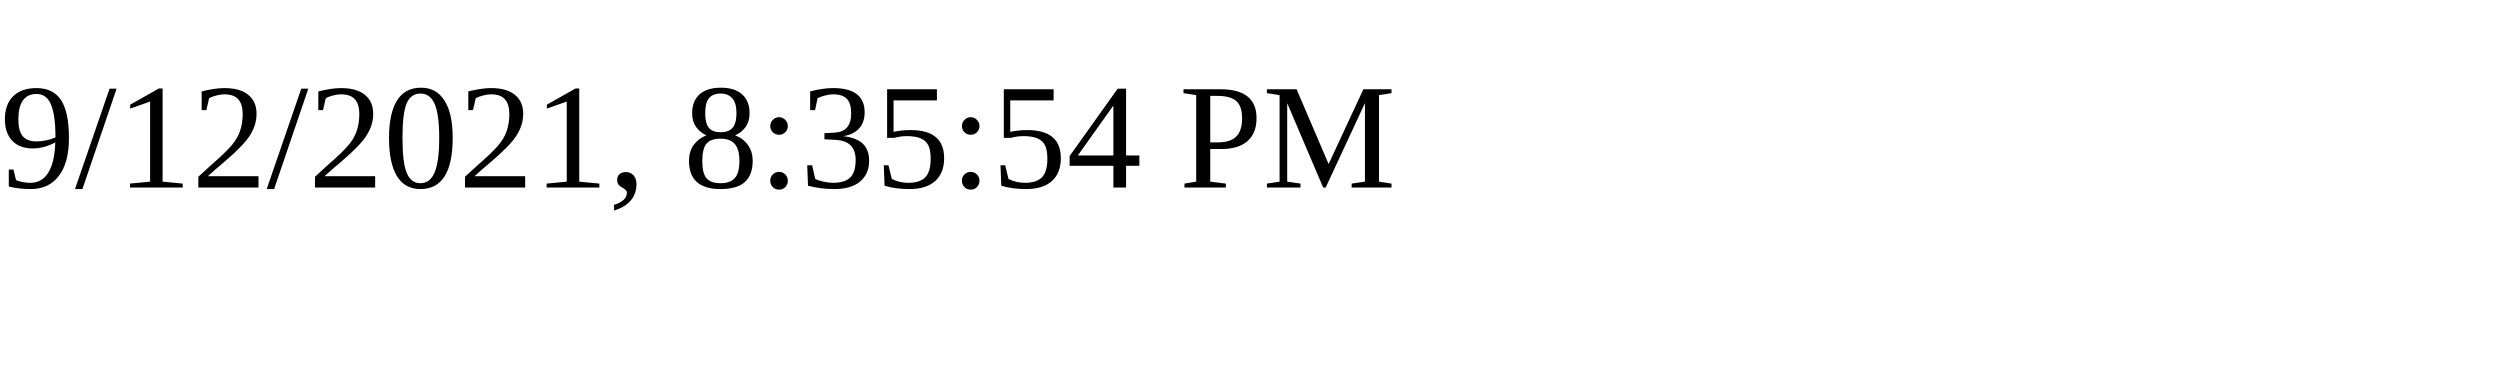
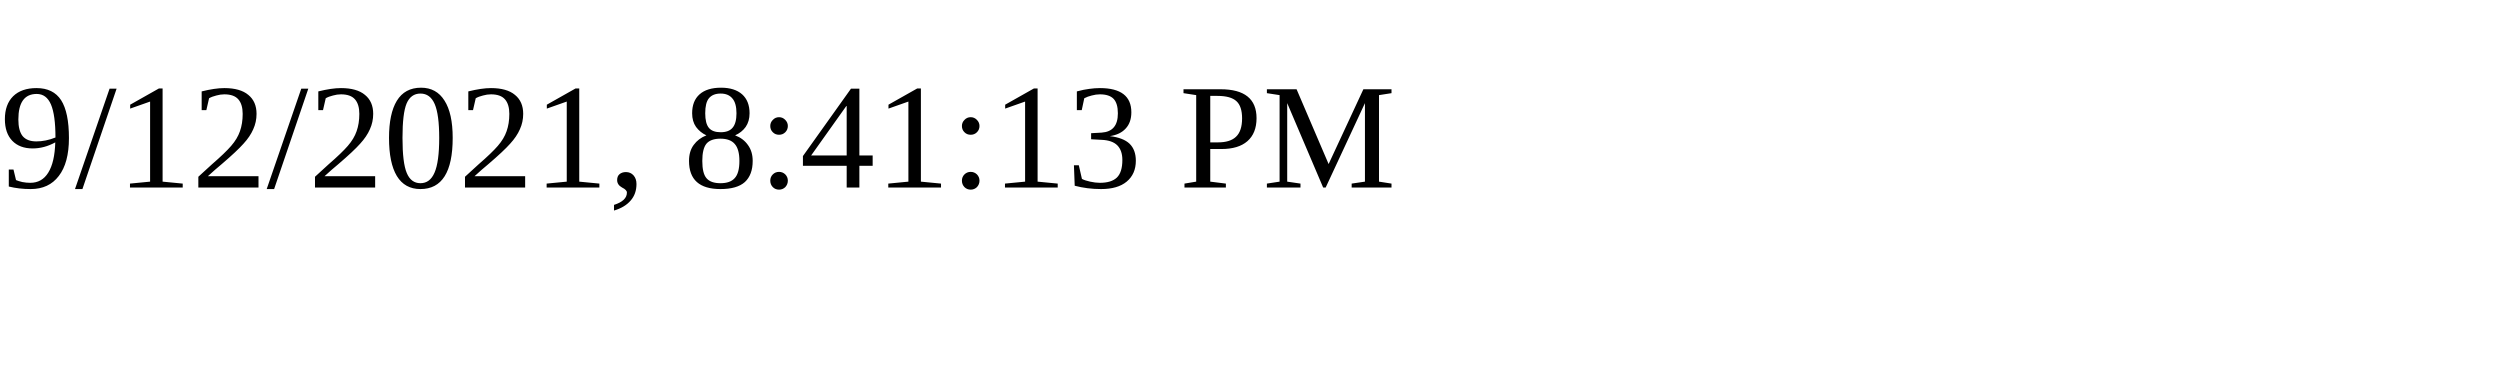
<svg xmlns="http://www.w3.org/2000/svg" height="30" width="200">
-   <text x="0" y="15">9/12/2021, 8:35:54 PM</text>
+   <text x="0" y="15">9/12/2021, 8:41:13 PM</text>
</svg>
